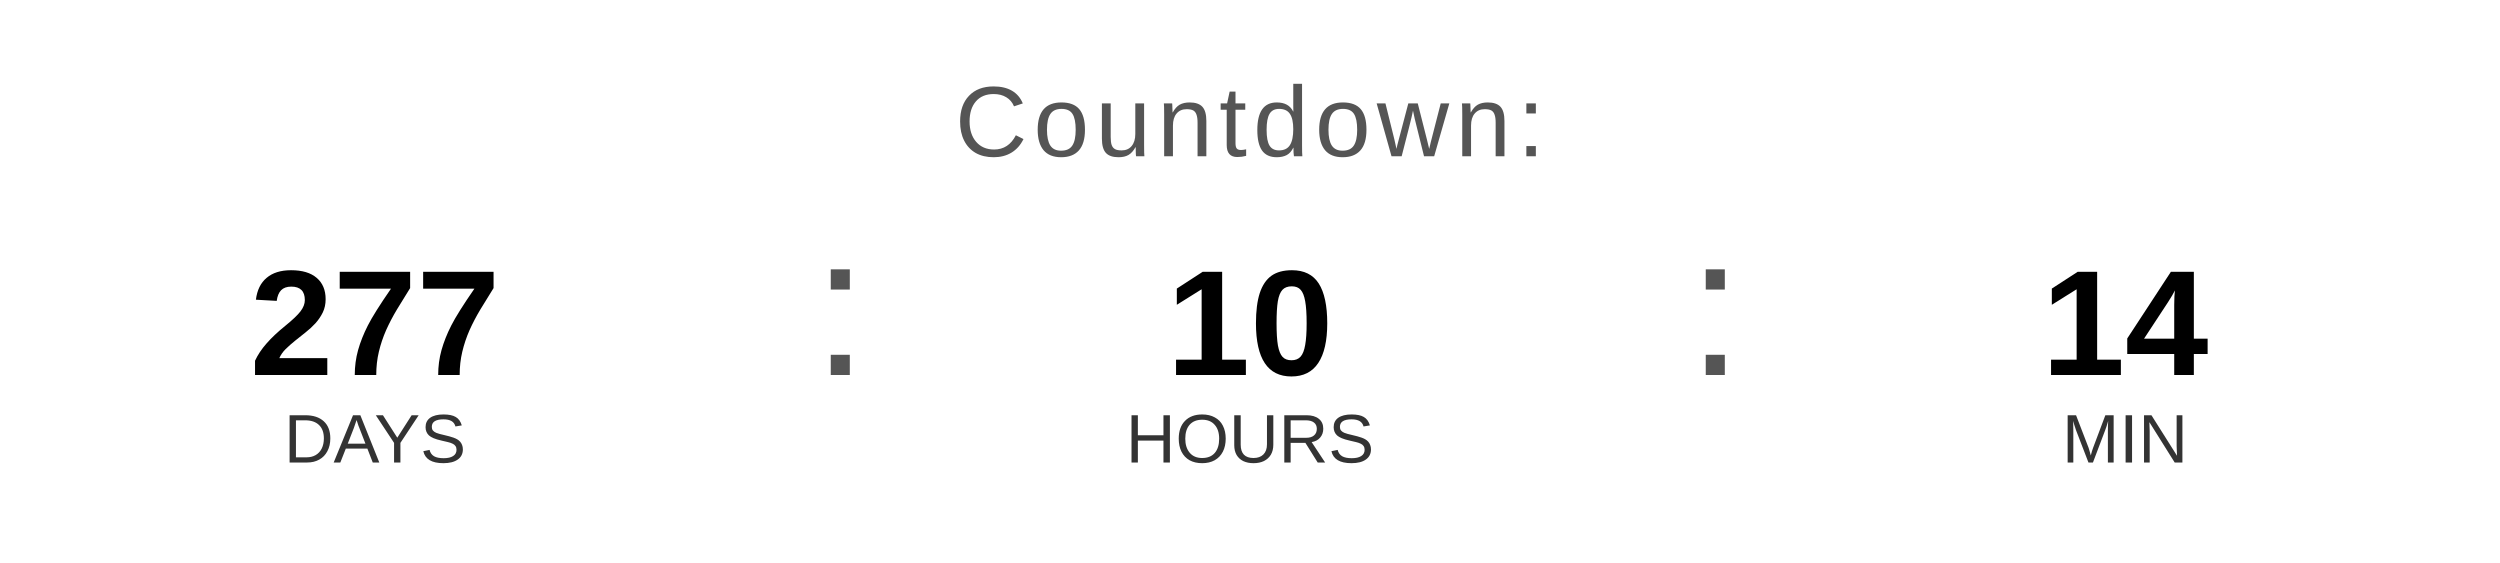
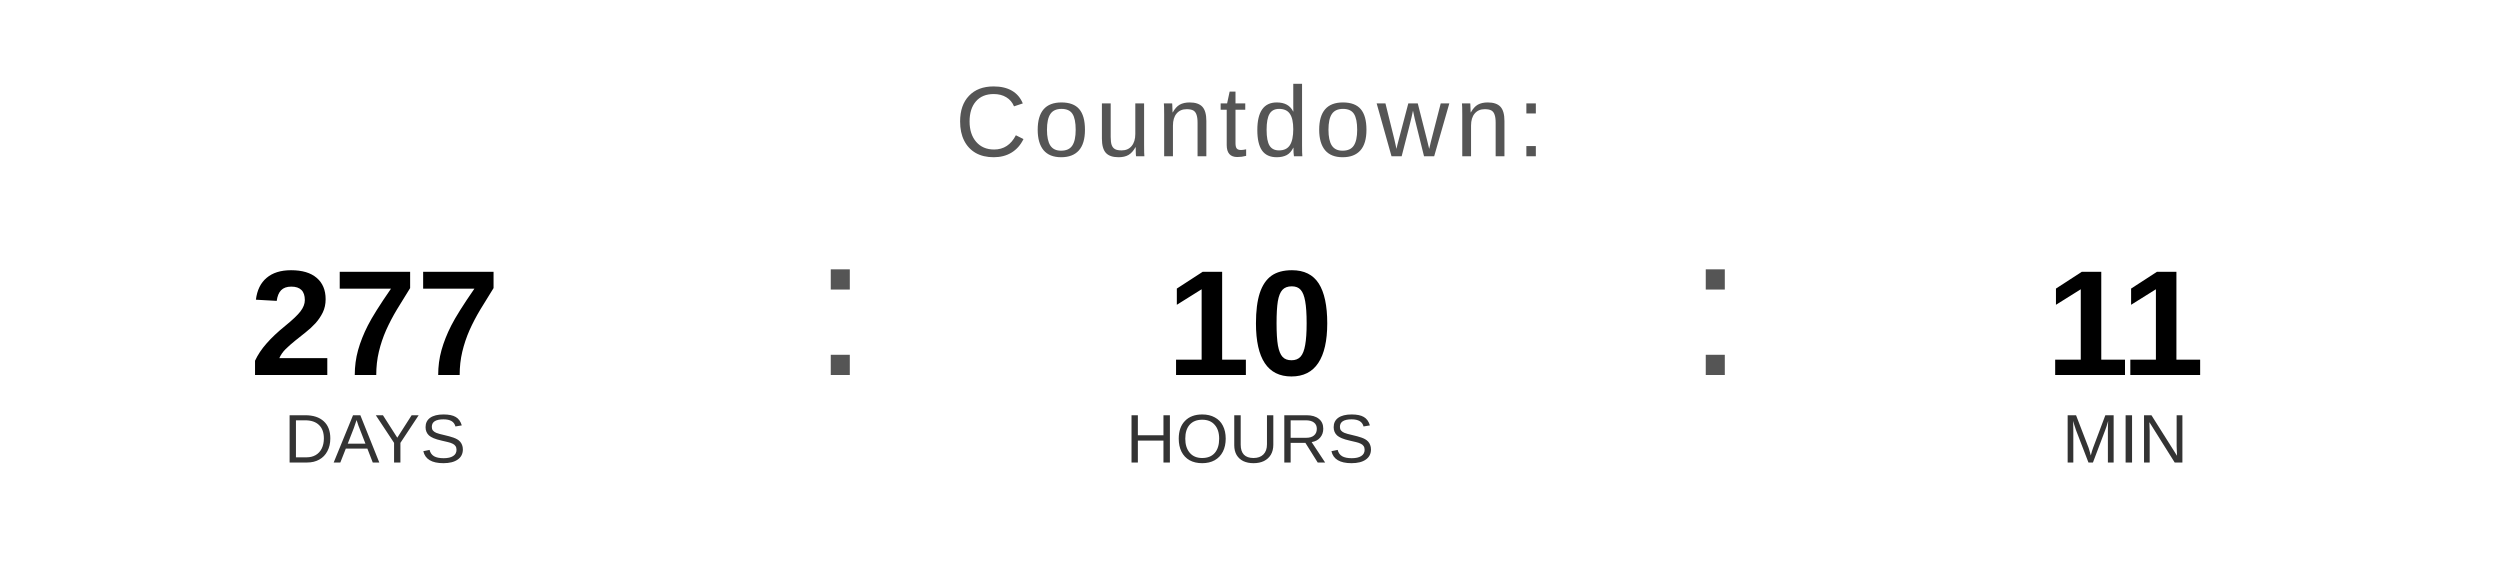
<svg xmlns="http://www.w3.org/2000/svg" width="400" height="90" viewBox="0 0 400 90">
  <text x="200" y="25" font-family="Arial, Helvetica, sans-serif" font-size="16" fill="#555555" text-anchor="middle" letter-spacing="1">
    Countdown:
  </text>
  <text x="60" y="60" font-family="Arial, Helvetica, sans-serif" font-size="24" font-weight="bold" fill="#000000" text-anchor="middle">277</text>
  <text x="60" y="74" font-family="Arial, Helvetica, sans-serif" font-size="11" fill="#333333" text-anchor="middle">DAYS</text>
  <text x="130" y="60" font-family="Arial, sans-serif" font-size="32" fill="#555555">:</text>
  <text x="200" y="60" font-family="Arial, Helvetica, sans-serif" font-size="24" font-weight="bold" fill="#000000" text-anchor="middle">10</text>
  <text x="200" y="74" font-family="Arial, Helvetica, sans-serif" font-size="11" fill="#333333" text-anchor="middle">HOURS</text>
  <text x="270" y="60" font-family="Arial, sans-serif" font-size="32" fill="#555555">:</text>
-   <text x="340" y="60" font-family="Arial, Helvetica, sans-serif" font-size="24" font-weight="bold" fill="#000000" text-anchor="middle">14</text>
+   <text x="340" y="60" font-family="Arial, Helvetica, sans-serif" font-size="24" font-weight="bold" fill="#000000" text-anchor="middle">11</text>
  <text x="340" y="74" font-family="Arial, Helvetica, sans-serif" font-size="11" fill="#333333" text-anchor="middle">MIN</text>
</svg>
